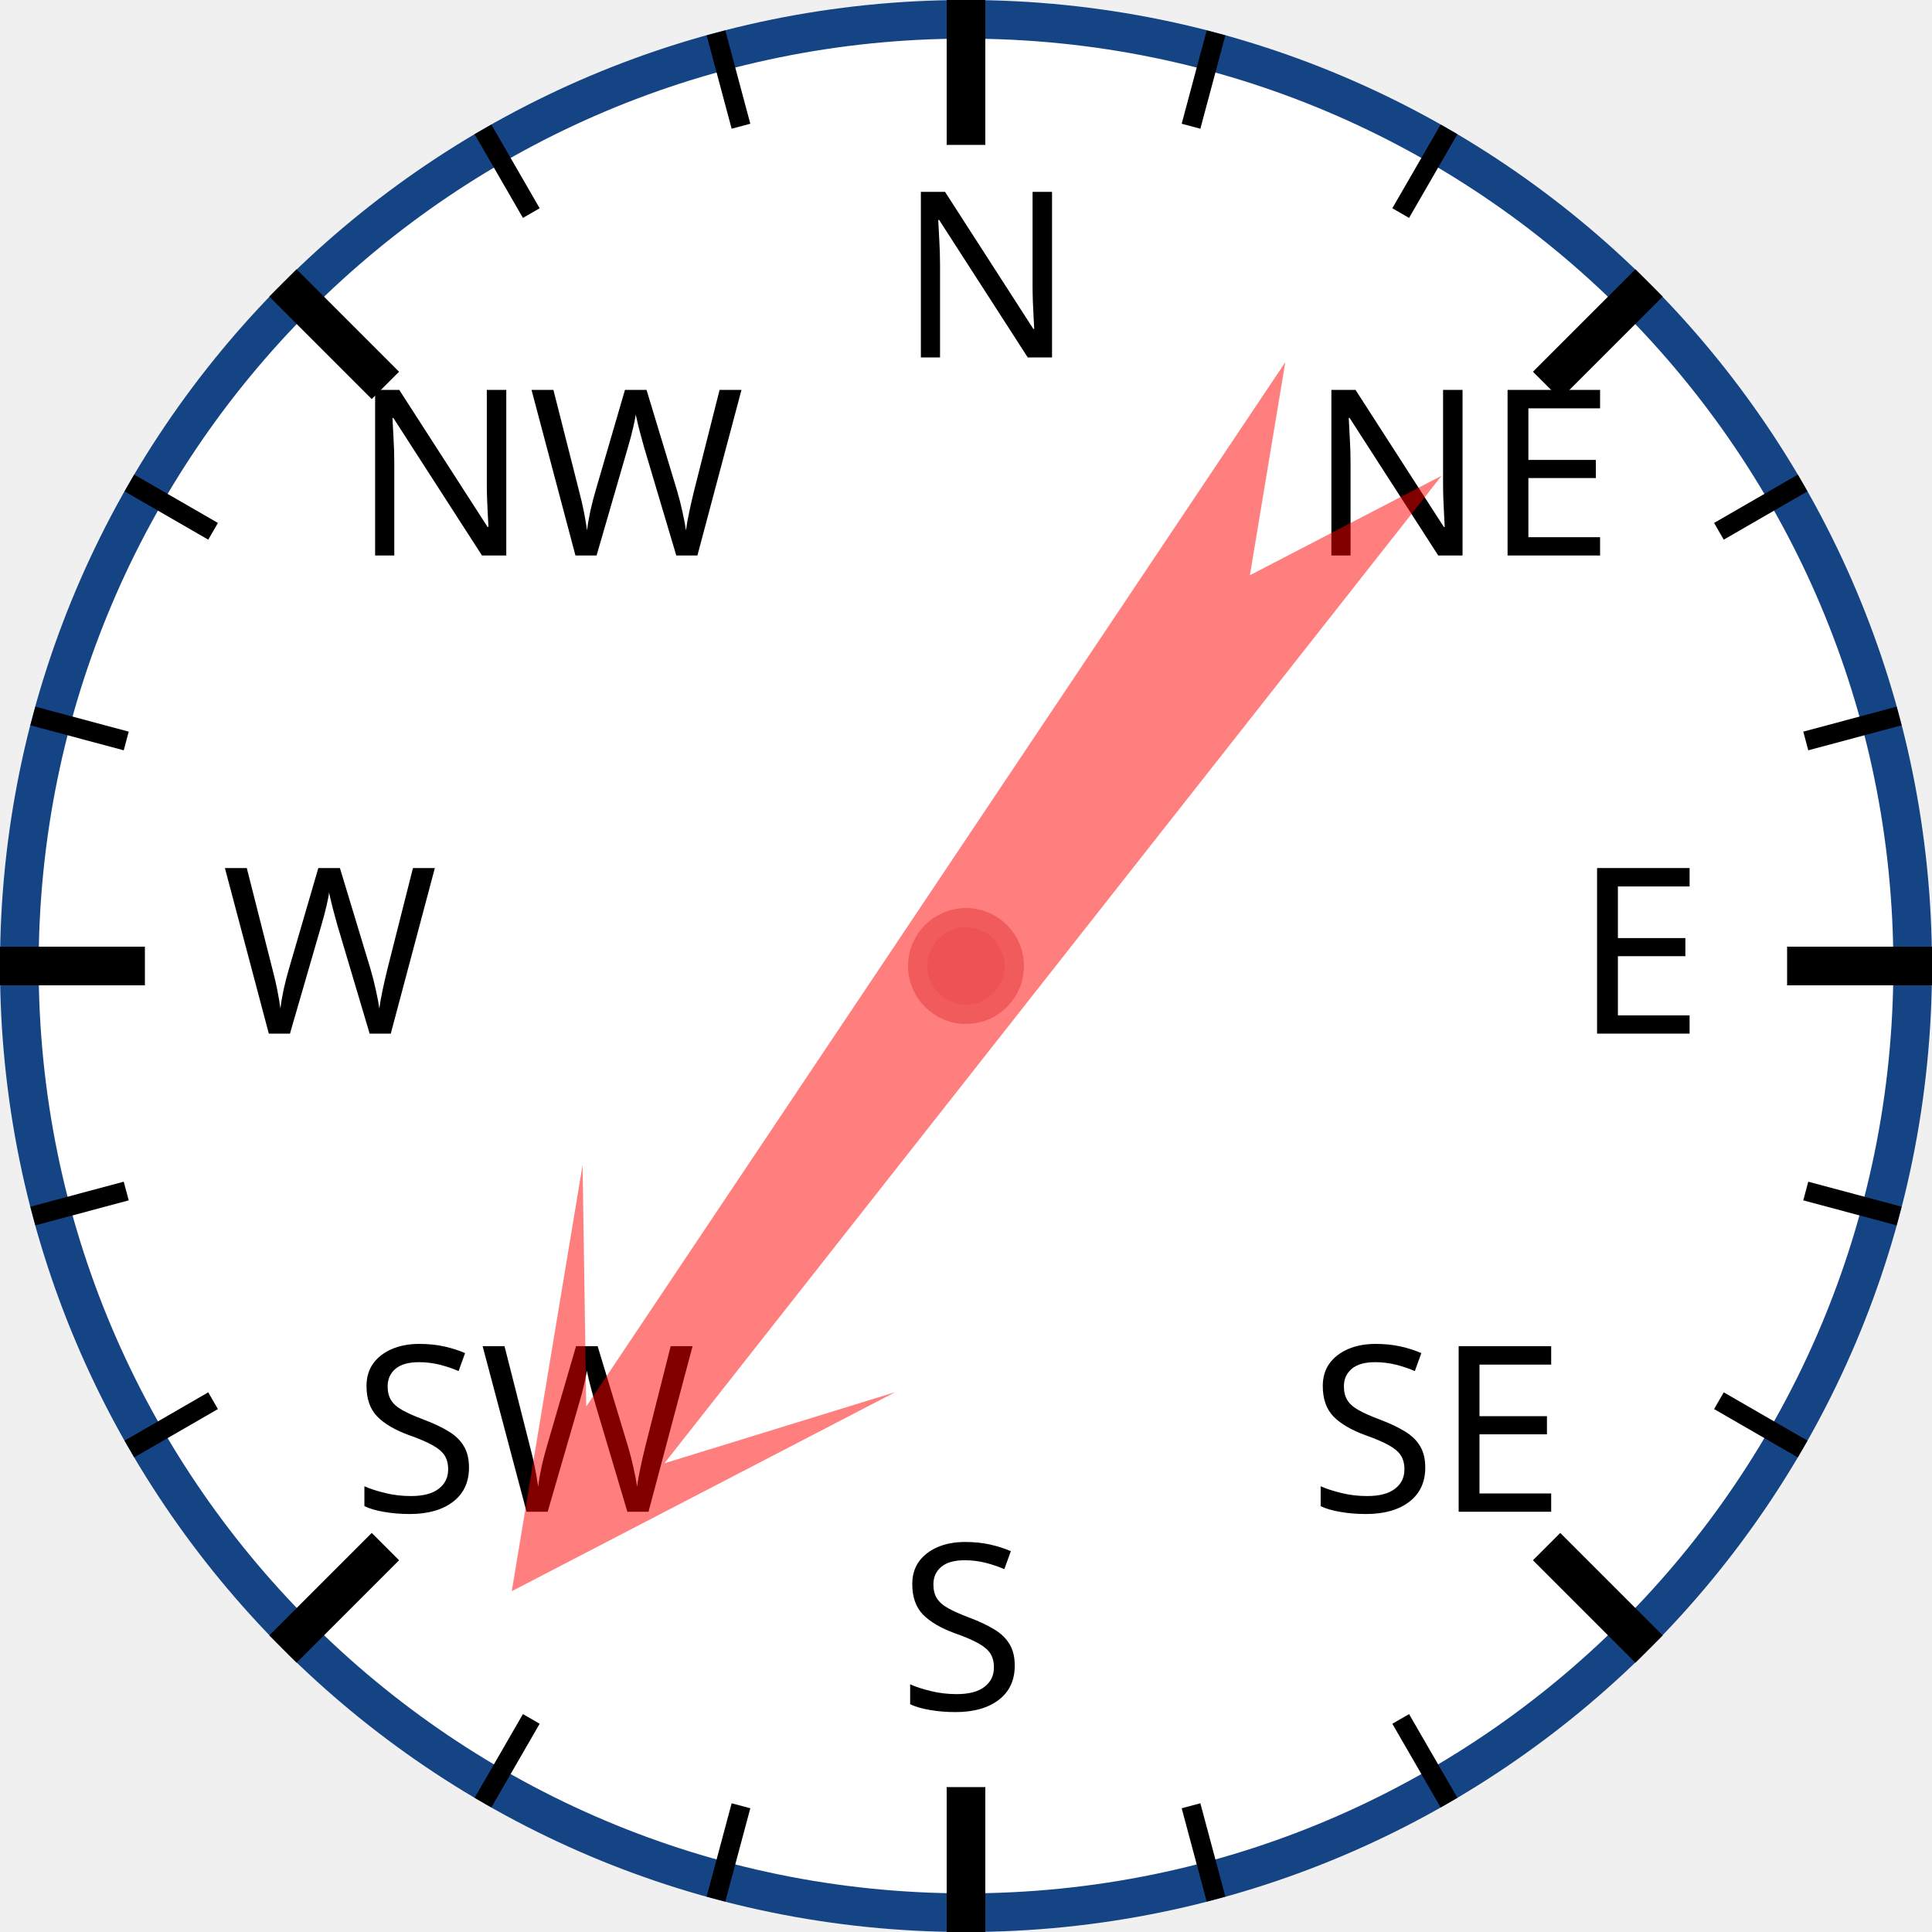
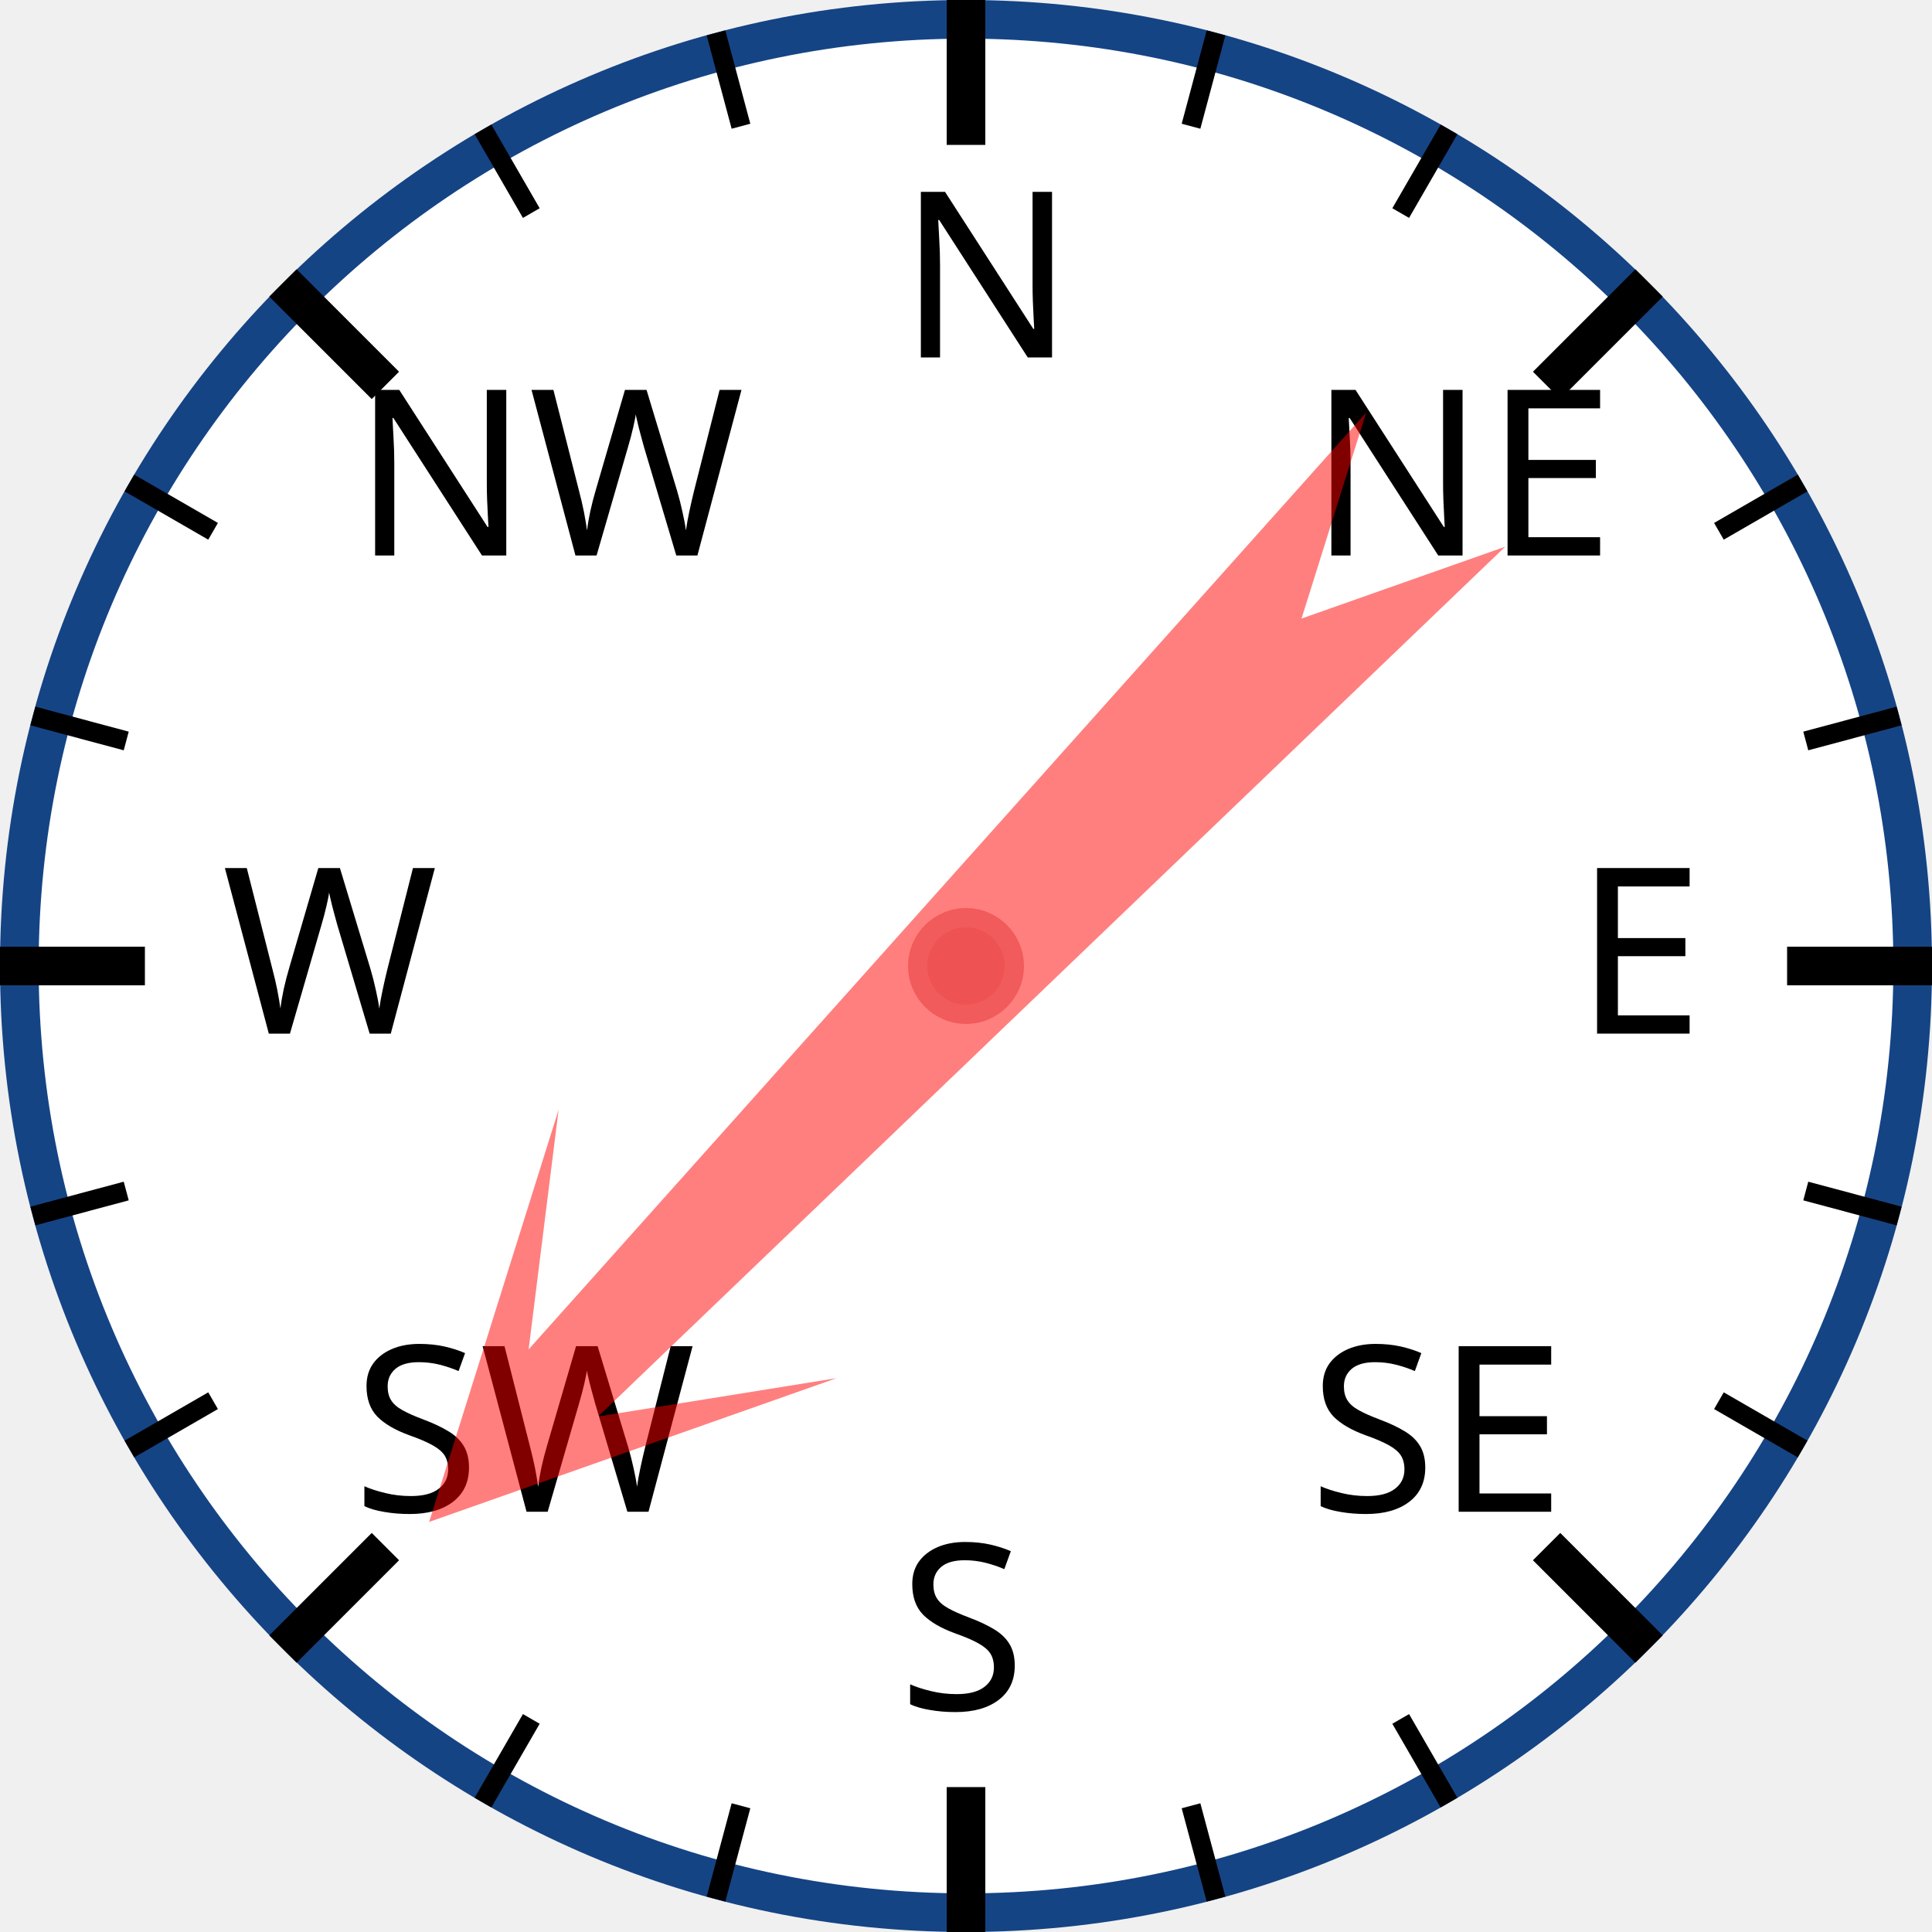
<svg xmlns="http://www.w3.org/2000/svg" width="120px" height="120px" viewBox="0 0 200 200">
  <circle cx="100" cy="100" r="98" style="fill: white; stroke: #154485; stroke-width: 4;" />
  <text x="93.0" y="37.0" style="font-family: sans-serif; font-size: 18pt;">N</text>
  <line x1="100.0" y1="0.0" x2="100.0" y2="15.0" style="stroke: black; stroke-width: 4;" />
  <line x1="74.118" y1="3.407" x2="76.706" y2="13.067" style="stroke: black; stroke-width: 2;" />
  <line x1="50" y1="13.397" x2="55" y2="22.058" style="stroke: black; stroke-width: 2;" />
  <text x="36.503" y="57.503" style="font-family: sans-serif; font-size: 18pt;">NW</text>
  <line x1="29.289" y1="29.289" x2="39.896" y2="39.896" style="stroke: black; stroke-width: 4;" />
  <line x1="13.397" y1="50" x2="22.058" y2="55" style="stroke: black; stroke-width: 2;" />
  <line x1="3.407" y1="74.118" x2="13.067" y2="76.706" style="stroke: black; stroke-width: 2;" />
  <text x="23.0" y="107.0" style="font-family: sans-serif; font-size: 18pt;">W</text>
  <line x1="0.0" y1="100.0" x2="15.0" y2="100.0" style="stroke: black; stroke-width: 4;" />
  <line x1="3.407" y1="125.882" x2="13.067" y2="123.294" style="stroke: black; stroke-width: 2;" />
  <line x1="13.397" y1="150" x2="22.058" y2="145" style="stroke: black; stroke-width: 2;" />
  <text x="36.503" y="156.497" style="font-family: sans-serif; font-size: 18pt;">SW</text>
  <line x1="29.289" y1="170.711" x2="39.896" y2="160.104" style="stroke: black; stroke-width: 4;" />
  <line x1="50" y1="186.603" x2="55" y2="177.942" style="stroke: black; stroke-width: 2;" />
  <line x1="74.118" y1="196.593" x2="76.706" y2="186.933" style="stroke: black; stroke-width: 2;" />
  <text x="93" y="177.0" style="font-family: sans-serif; font-size: 18pt;">S</text>
  <line x1="100" y1="200.0" x2="100" y2="185.0" style="stroke: black; stroke-width: 4;" />
  <line x1="125.882" y1="196.593" x2="123.294" y2="186.933" style="stroke: black; stroke-width: 2;" />
  <line x1="150.0" y1="186.603" x2="145.0" y2="177.942" style="stroke: black; stroke-width: 2;" />
  <text x="135.497" y="156.497" style="font-family: sans-serif; font-size: 18pt;">SE</text>
  <line x1="170.711" y1="170.711" x2="160.104" y2="160.104" style="stroke: black; stroke-width: 4;" />
  <line x1="186.603" y1="150" x2="177.942" y2="145" style="stroke: black; stroke-width: 2;" />
  <line x1="196.593" y1="125.882" x2="186.933" y2="123.294" style="stroke: black; stroke-width: 2;" />
  <text x="163.0" y="107" style="font-family: sans-serif; font-size: 18pt;">E</text>
  <line x1="200.0" y1="100" x2="185.0" y2="100" style="stroke: black; stroke-width: 4;" />
  <line x1="196.593" y1="74.118" x2="186.933" y2="76.706" style="stroke: black; stroke-width: 2;" />
  <line x1="186.603" y1="50" x2="177.942" y2="55" style="stroke: black; stroke-width: 2;" />
  <text x="135.497" y="57.503" style="font-family: sans-serif; font-size: 18pt;">NE</text>
  <line x1="170.711" y1="29.289" x2="160.104" y2="39.896" style="stroke: black; stroke-width: 4;" />
  <line x1="150" y1="13.397" x2="145" y2="22.058" style="stroke: black; stroke-width: 2;" />
  <line x1="125.882" y1="3.407" x2="123.294" y2="13.067" style="stroke: black; stroke-width: 2;" />
-   <polygon points="100 20 120 60 105 40 110 170 100 150 90 170 95 40 80 60" style="fill: red; fill-opacity: 0.5;" transform="rotate(216,100,100)" />
+   <polygon points="100 20 120 60 105 40 110 170 100 150 90 170 95 40 80 60" style="fill: red; fill-opacity: 0.5;" transform="rotate(224,100,100)" />
  <circle cx="100" cy="100" r="5" style="fill: #EE5252; stroke: #F25B5B; stroke-width: 2;" />
</svg>
